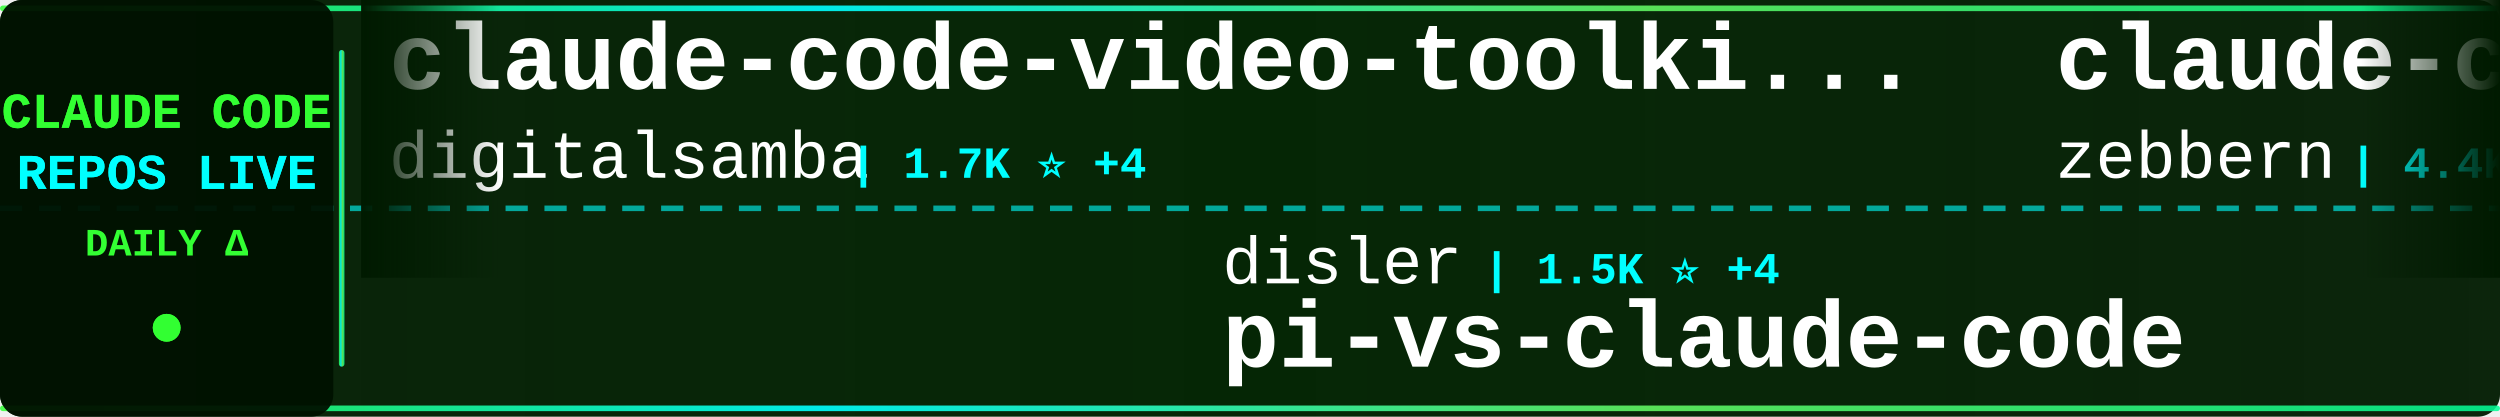
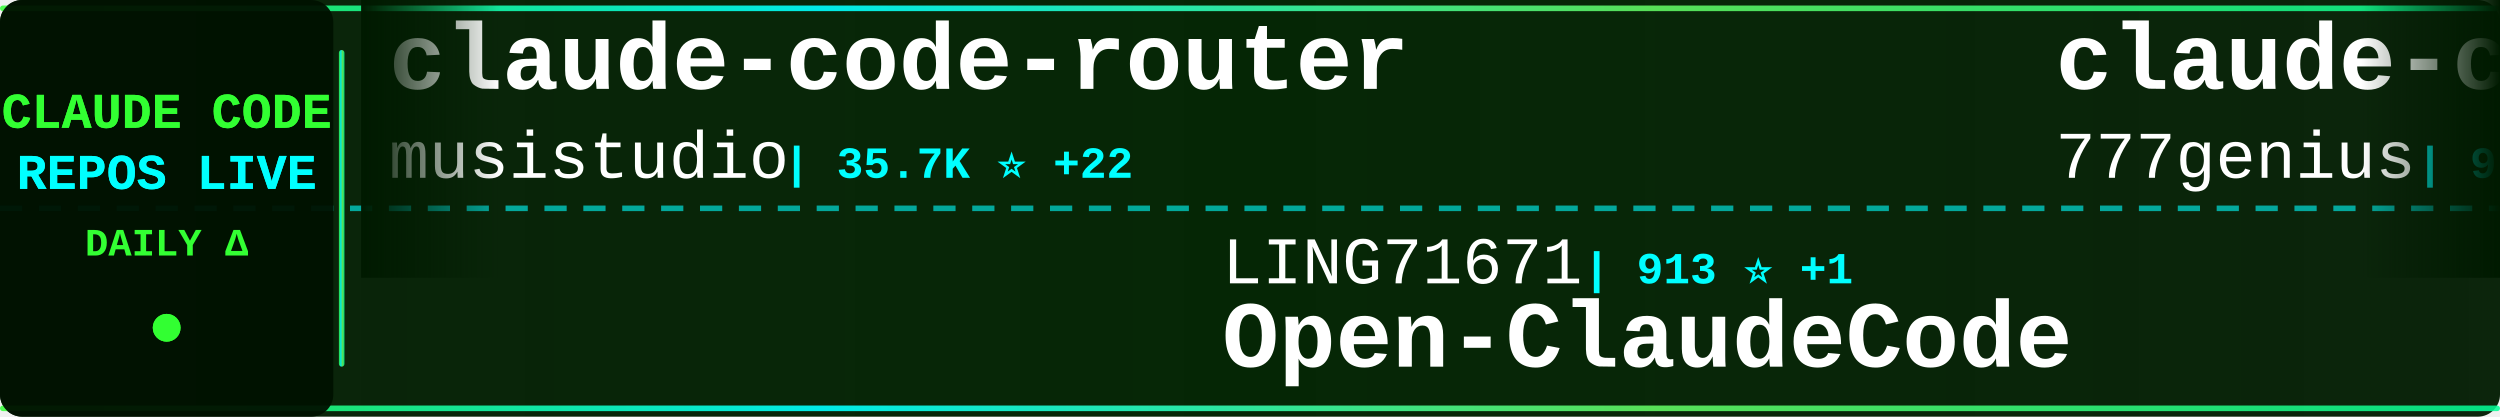
<svg xmlns="http://www.w3.org/2000/svg" width="900" height="150">
  <defs>
    <linearGradient id="tickerBg" x1="0%" y1="0%" x2="100%" y2="0%">
      <stop offset="0%" style="stop-color:#001a00;stop-opacity:0.95" />
      <stop offset="50%" style="stop-color:#002200;stop-opacity:0.98" />
      <stop offset="100%" style="stop-color:#001a00;stop-opacity:0.95" />
    </linearGradient>
    <linearGradient id="borderGrad" x1="0%" y1="0%" x2="100%" y2="0%">
      <stop offset="0%" style="stop-color:#33ff33;stop-opacity:0.85">
        <animate attributeName="stop-opacity" values="0.85;1;0.85" dur="2s" repeatCount="indefinite" />
      </stop>
      <stop offset="33%" style="stop-color:#00ffff;stop-opacity:0.9">
        <animate attributeName="stop-opacity" values="0.9;1;0.9" dur="2.2s" repeatCount="indefinite" />
      </stop>
      <stop offset="66%" style="stop-color:#66ff66;stop-opacity:0.85">
        <animate attributeName="stop-opacity" values="0.85;1;0.85" dur="1.8s" repeatCount="indefinite" />
      </stop>
      <stop offset="100%" style="stop-color:#00ff99;stop-opacity:0.85">
        <animate attributeName="stop-opacity" values="0.85;1;0.85" dur="2s" repeatCount="indefinite" />
      </stop>
    </linearGradient>
    <filter id="textGlow">
      <feGaussianBlur stdDeviation="0.1" result="coloredBlur" />
      <feMerge>
        <feMergeNode in="coloredBlur" />
        <feMergeNode in="SourceGraphic" />
      </feMerge>
    </filter>
    <filter id="metricGlow">
      <feGaussianBlur stdDeviation="0.2" result="coloredBlur" />
      <feMerge>
        <feMergeNode in="coloredBlur" />
        <feMergeNode in="SourceGraphic" />
      </feMerge>
    </filter>
    <linearGradient id="leftFade" x1="0%" y1="0%" x2="100%" y2="0%">
      <stop offset="0%" style="stop-color:#001a00;stop-opacity:1" />
      <stop offset="100%" style="stop-color:#001a00;stop-opacity:0" />
    </linearGradient>
    <linearGradient id="rightFade" x1="0%" y1="0%" x2="100%" y2="0%">
      <stop offset="0%" style="stop-color:#001a00;stop-opacity:0" />
      <stop offset="100%" style="stop-color:#001a00;stop-opacity:1" />
    </linearGradient>
  </defs>
  <rect width="900" height="150" fill="url(#tickerBg)" rx="8" />
  <rect x="0" y="2" width="900" height="2" fill="url(#borderGrad)" rx="1" />
  <rect x="0" y="146" width="900" height="2" fill="url(#borderGrad)" rx="1" />
  <line x1="0" y1="75" x2="900" y2="75" stroke="#00ffff" stroke-width="2" stroke-dasharray="8 6" opacity="0.6" />
  <rect x="0" y="0" width="120" height="150" fill="#001100" opacity="0.95" rx="8" />
  <text x="60" y="46" font-family="'Courier New', monospace" font-size="18" font-weight="bold" fill="#33ff33" text-anchor="middle" filter="url(#textGlow)">
    CLAUDE CODE
  </text>
  <text x="60" y="68" font-family="'Courier New', monospace" font-size="18" font-weight="bold" fill="#00ffff" text-anchor="middle" filter="url(#textGlow)">
    REPOS LIVE
  </text>
  <text x="60" y="92" font-family="'Courier New', monospace" font-size="14" font-weight="bold" fill="#33ff33" text-anchor="middle">
    DAILY Δ
  </text>
  <circle cx="60" cy="118" r="5" fill="#33ff33" filter="url(#metricGlow)">
    <animate attributeName="r" values="4;6;4" dur="1.5s" repeatCount="indefinite" />
    <animate attributeName="opacity" values="0.6;1;0.6" dur="1.5s" repeatCount="indefinite" />
  </circle>
  <rect x="122" y="18" width="2" height="114" fill="url(#borderGrad)" rx="1" />
  <clipPath id="tickerClip">
    <rect x="130" y="0" width="770" height="150" />
  </clipPath>
  <g clip-path="url(#tickerClip)">
    <g id="tickerItems">
      <animateTransform attributeName="transform" attributeType="XML" type="translate" from="0 0" to="-3000 0" dur="54s" repeatCount="indefinite" />
      <g transform="translate(0, 0)">
-         <text x="140" y="32" font-family="'Courier New', monospace" font-size="34" font-weight="bold" fill="#ffffff">claude-code-video-toolki...</text>
-         <text x="140" y="64" font-family="'Courier New', monospace" font-size="24" font-weight="normal" fill="#ffffff" opacity="1.0">digitalsamba</text>
-         <text x="306" y="64" font-family="'Courier New', monospace" font-size="16" font-weight="bold" fill="#00ffff"> | 1.7K ⭐ +4</text>
+         <text x="140" y="32" font-family="'Courier New', monospace" font-size="34" font-weight="bold" fill="#ffffff">claude-code-router</text>
+         <text x="140" y="64" font-family="'Courier New', monospace" font-size="24" font-weight="normal" fill="#ffffff" opacity="1.0">musistudio</text>
+         <text x="282" y="64" font-family="'Courier New', monospace" font-size="16" font-weight="bold" fill="#00ffff"> | 35.7K ⭐ +22</text>
      </g>
      <g transform="translate(300, 0)">
-         <text x="140" y="102" font-family="'Courier New', monospace" font-size="24" font-weight="normal" fill="#ffffff" opacity="1.0">disler</text>
-         <text x="234" y="102" font-family="'Courier New', monospace" font-size="16" font-weight="bold" fill="#00ffff"> | 1.5K ⭐ +4</text>
-         <text x="140" y="132" font-family="'Courier New', monospace" font-size="34" font-weight="bold" fill="#ffffff">pi-vs-claude-code</text>
+         <text x="140" y="102" font-family="'Courier New', monospace" font-size="24" font-weight="normal" fill="#ffffff" opacity="1.0">LING71671</text>
+         <text x="270" y="102" font-family="'Courier New', monospace" font-size="16" font-weight="bold" fill="#00ffff"> | 913 ⭐ +1</text>
+         <text x="140" y="132" font-family="'Courier New', monospace" font-size="34" font-weight="bold" fill="#ffffff">Open-ClaudeCode</text>
      </g>
      <g transform="translate(600, 0)">
-         <text x="140" y="32" font-family="'Courier New', monospace" font-size="34" font-weight="bold" fill="#ffffff">claude-code-guide</text>
-         <text x="140" y="64" font-family="'Courier New', monospace" font-size="24" font-weight="normal" fill="#ffffff" opacity="1.0">zebbern</text>
-         <text x="246" y="64" font-family="'Courier New', monospace" font-size="16" font-weight="bold" fill="#00ffff"> | 4.4K ⭐ +1</text>
+         <text x="140" y="32" font-family="'Courier New', monospace" font-size="34" font-weight="bold" fill="#ffffff">claude-code-source-code</text>
+         <text x="140" y="64" font-family="'Courier New', monospace" font-size="24" font-weight="normal" fill="#ffffff" opacity="1.0">777genius</text>
+         <text x="270" y="64" font-family="'Courier New', monospace" font-size="16" font-weight="bold" fill="#00ffff"> | 919 ⭐</text>
      </g>
      <g transform="translate(900, 0)">
-         <text x="140" y="102" font-family="'Courier New', monospace" font-size="24" font-weight="normal" fill="#ffffff" opacity="1.0">Piebald-AI</text>
-         <text x="282" y="102" font-family="'Courier New', monospace" font-size="16" font-weight="bold" fill="#00ffff"> | 11.7K ⭐ +16</text>
-         <text x="140" y="132" font-family="'Courier New', monospace" font-size="34" font-weight="bold" fill="#ffffff">claude-code-system-promp...</text>
+         <text x="140" y="102" font-family="'Courier New', monospace" font-size="24" font-weight="normal" fill="#ffffff" opacity="1.0">Windy3f3f3f3f</text>
+         <text x="318" y="102" font-family="'Courier New', monospace" font-size="16" font-weight="bold" fill="#00ffff"> | 3.1K ⭐ +6</text>
+         <text x="140" y="132" font-family="'Courier New', monospace" font-size="34" font-weight="bold" fill="#ffffff">how-claude-code-works</text>
      </g>
      <g transform="translate(1200, 0)">
-         <text x="140" y="32" font-family="'Courier New', monospace" font-size="34" font-weight="bold" fill="#ffffff">skills</text>
-         <text x="140" y="64" font-family="'Courier New', monospace" font-size="24" font-weight="normal" fill="#ffffff" opacity="1.0">anthropics</text>
-         <text x="282" y="64" font-family="'Courier New', monospace" font-size="16" font-weight="bold" fill="#00ffff"> | 160.2K ⭐ +283</text>
+         <text x="140" y="32" font-family="'Courier New', monospace" font-size="34" font-weight="bold" fill="#ffffff">claude-code-harness</text>
+         <text x="140" y="64" font-family="'Courier New', monospace" font-size="24" font-weight="normal" fill="#ffffff" opacity="1.0">Chachamaru127</text>
+         <text x="318" y="64" font-family="'Courier New', monospace" font-size="16" font-weight="bold" fill="#00ffff"> | 3.0K ⭐ +2</text>
      </g>
      <g transform="translate(1500, 0)">
-         <text x="140" y="102" font-family="'Courier New', monospace" font-size="24" font-weight="normal" fill="#ffffff" opacity="1.0">jqueryscript</text>
-         <text x="306" y="102" font-family="'Courier New', monospace" font-size="16" font-weight="bold" fill="#00ffff"> | 462 ⭐ +2</text>
-         <text x="140" y="132" font-family="'Courier New', monospace" font-size="34" font-weight="bold" fill="#ffffff">awesome-claude-code</text>
+         <text x="140" y="102" font-family="'Courier New', monospace" font-size="24" font-weight="normal" fill="#ffffff" opacity="1.0">darcyegb</text>
+         <text x="258" y="102" font-family="'Courier New', monospace" font-size="16" font-weight="bold" fill="#00ffff"> | 744 ⭐</text>
+         <text x="140" y="132" font-family="'Courier New', monospace" font-size="34" font-weight="bold" fill="#ffffff">ClaudeCodeAgents</text>
      </g>
      <g transform="translate(1800, 0)">
-         <text x="140" y="32" font-family="'Courier New', monospace" font-size="34" font-weight="bold" fill="#ffffff">ClaudeCode</text>
-         <text x="140" y="64" font-family="'Courier New', monospace" font-size="24" font-weight="normal" fill="#ffffff" opacity="1.0">guanshan</text>
-         <text x="258" y="64" font-family="'Courier New', monospace" font-size="16" font-weight="bold" fill="#00ffff"> | 61 ⭐</text>
+         <text x="140" y="32" font-family="'Courier New', monospace" font-size="34" font-weight="bold" fill="#ffffff">claude-code-source-build</text>
+         <text x="140" y="64" font-family="'Courier New', monospace" font-size="24" font-weight="normal" fill="#ffffff" opacity="1.0">andrew-kramer-inno</text>
+         <text x="378" y="64" font-family="'Courier New', monospace" font-size="16" font-weight="bold" fill="#00ffff"> | 594 ⭐</text>
      </g>
      <g transform="translate(2100, 0)">
-         <text x="140" y="102" font-family="'Courier New', monospace" font-size="24" font-weight="normal" fill="#ffffff" opacity="1.0">Alishahryar1</text>
-         <text x="306" y="102" font-family="'Courier New', monospace" font-size="16" font-weight="bold" fill="#00ffff"> | 39.6K ⭐ +177</text>
-         <text x="140" y="132" font-family="'Courier New', monospace" font-size="34" font-weight="bold" fill="#ffffff">free-claude-code</text>
+         <text x="140" y="102" font-family="'Courier New', monospace" font-size="24" font-weight="normal" fill="#ffffff" opacity="1.0">luongnv89</text>
+         <text x="270" y="102" font-family="'Courier New', monospace" font-size="16" font-weight="bold" fill="#00ffff"> | 39.6K ⭐ +56</text>
+         <text x="140" y="132" font-family="'Courier New', monospace" font-size="34" font-weight="bold" fill="#ffffff">claude-howto</text>
      </g>
      <g transform="translate(2400, 0)">
-         <text x="140" y="32" font-family="'Courier New', monospace" font-size="34" font-weight="bold" fill="#ffffff">claude-code-reverse</text>
-         <text x="140" y="64" font-family="'Courier New', monospace" font-size="24" font-weight="normal" fill="#ffffff" opacity="1.0">Yuyz0112</text>
-         <text x="258" y="64" font-family="'Courier New', monospace" font-size="16" font-weight="bold" fill="#00ffff"> | 2.4K ⭐ +1</text>
+         <text x="140" y="32" font-family="'Courier New', monospace" font-size="34" font-weight="bold" fill="#ffffff">claude_codex_bridge</text>
+         <text x="140" y="64" font-family="'Courier New', monospace" font-size="24" font-weight="normal" fill="#ffffff" opacity="1.0">SeemSeam</text>
+         <text x="258" y="64" font-family="'Courier New', monospace" font-size="16" font-weight="bold" fill="#00ffff"> | 3.2K ⭐ +6</text>
      </g>
      <g transform="translate(2700, 0)">
-         <text x="140" y="102" font-family="'Courier New', monospace" font-size="24" font-weight="normal" fill="#ffffff" opacity="1.0">oboard</text>
-         <text x="234" y="102" font-family="'Courier New', monospace" font-size="16" font-weight="bold" fill="#00ffff"> | 3.2K ⭐ +4</text>
-         <text x="140" y="132" font-family="'Courier New', monospace" font-size="34" font-weight="bold" fill="#ffffff">claude-code-rev</text>
+         <text x="140" y="102" font-family="'Courier New', monospace" font-size="24" font-weight="normal" fill="#ffffff" opacity="1.0">KPR111</text>
+         <text x="234" y="102" font-family="'Courier New', monospace" font-size="16" font-weight="bold" fill="#00ffff"> | 18 ⭐</text>
+         <text x="140" y="132" font-family="'Courier New', monospace" font-size="34" font-weight="bold" fill="#ffffff">Claude-Code</text>
      </g>
      <g transform="translate(3000, 0)">
-         <text x="140" y="32" font-family="'Courier New', monospace" font-size="34" font-weight="bold" fill="#ffffff">claude-code-video-toolki...</text>
-         <text x="140" y="64" font-family="'Courier New', monospace" font-size="24" font-weight="normal" fill="#ffffff" opacity="1.0">digitalsamba</text>
-         <text x="306" y="64" font-family="'Courier New', monospace" font-size="16" font-weight="bold" fill="#00ffff"> | 1.7K ⭐ +4</text>
+         <text x="140" y="32" font-family="'Courier New', monospace" font-size="34" font-weight="bold" fill="#ffffff">claude-code-router</text>
+         <text x="140" y="64" font-family="'Courier New', monospace" font-size="24" font-weight="normal" fill="#ffffff" opacity="1.0">musistudio</text>
+         <text x="282" y="64" font-family="'Courier New', monospace" font-size="16" font-weight="bold" fill="#00ffff"> | 35.7K ⭐ +22</text>
      </g>
      <g transform="translate(3300, 0)">
-         <text x="140" y="102" font-family="'Courier New', monospace" font-size="24" font-weight="normal" fill="#ffffff" opacity="1.0">disler</text>
-         <text x="234" y="102" font-family="'Courier New', monospace" font-size="16" font-weight="bold" fill="#00ffff"> | 1.5K ⭐ +4</text>
-         <text x="140" y="132" font-family="'Courier New', monospace" font-size="34" font-weight="bold" fill="#ffffff">pi-vs-claude-code</text>
+         <text x="140" y="102" font-family="'Courier New', monospace" font-size="24" font-weight="normal" fill="#ffffff" opacity="1.0">LING71671</text>
+         <text x="270" y="102" font-family="'Courier New', monospace" font-size="16" font-weight="bold" fill="#00ffff"> | 913 ⭐ +1</text>
+         <text x="140" y="132" font-family="'Courier New', monospace" font-size="34" font-weight="bold" fill="#ffffff">Open-ClaudeCode</text>
      </g>
      <g transform="translate(3600, 0)">
-         <text x="140" y="32" font-family="'Courier New', monospace" font-size="34" font-weight="bold" fill="#ffffff">claude-code-guide</text>
-         <text x="140" y="64" font-family="'Courier New', monospace" font-size="24" font-weight="normal" fill="#ffffff" opacity="1.0">zebbern</text>
-         <text x="246" y="64" font-family="'Courier New', monospace" font-size="16" font-weight="bold" fill="#00ffff"> | 4.4K ⭐ +1</text>
+         <text x="140" y="32" font-family="'Courier New', monospace" font-size="34" font-weight="bold" fill="#ffffff">claude-code-source-code</text>
+         <text x="140" y="64" font-family="'Courier New', monospace" font-size="24" font-weight="normal" fill="#ffffff" opacity="1.0">777genius</text>
+         <text x="270" y="64" font-family="'Courier New', monospace" font-size="16" font-weight="bold" fill="#00ffff"> | 919 ⭐</text>
      </g>
      <g transform="translate(3900, 0)">
-         <text x="140" y="102" font-family="'Courier New', monospace" font-size="24" font-weight="normal" fill="#ffffff" opacity="1.0">Piebald-AI</text>
-         <text x="282" y="102" font-family="'Courier New', monospace" font-size="16" font-weight="bold" fill="#00ffff"> | 11.7K ⭐ +16</text>
-         <text x="140" y="132" font-family="'Courier New', monospace" font-size="34" font-weight="bold" fill="#ffffff">claude-code-system-promp...</text>
+         <text x="140" y="102" font-family="'Courier New', monospace" font-size="24" font-weight="normal" fill="#ffffff" opacity="1.0">Windy3f3f3f3f</text>
+         <text x="318" y="102" font-family="'Courier New', monospace" font-size="16" font-weight="bold" fill="#00ffff"> | 3.1K ⭐ +6</text>
+         <text x="140" y="132" font-family="'Courier New', monospace" font-size="34" font-weight="bold" fill="#ffffff">how-claude-code-works</text>
      </g>
    </g>
  </g>
  <rect x="130" y="0" width="50" height="100" fill="url(#leftFade)" />
  <rect x="850" y="0" width="50" height="100" fill="url(#rightFade)" />
</svg>
